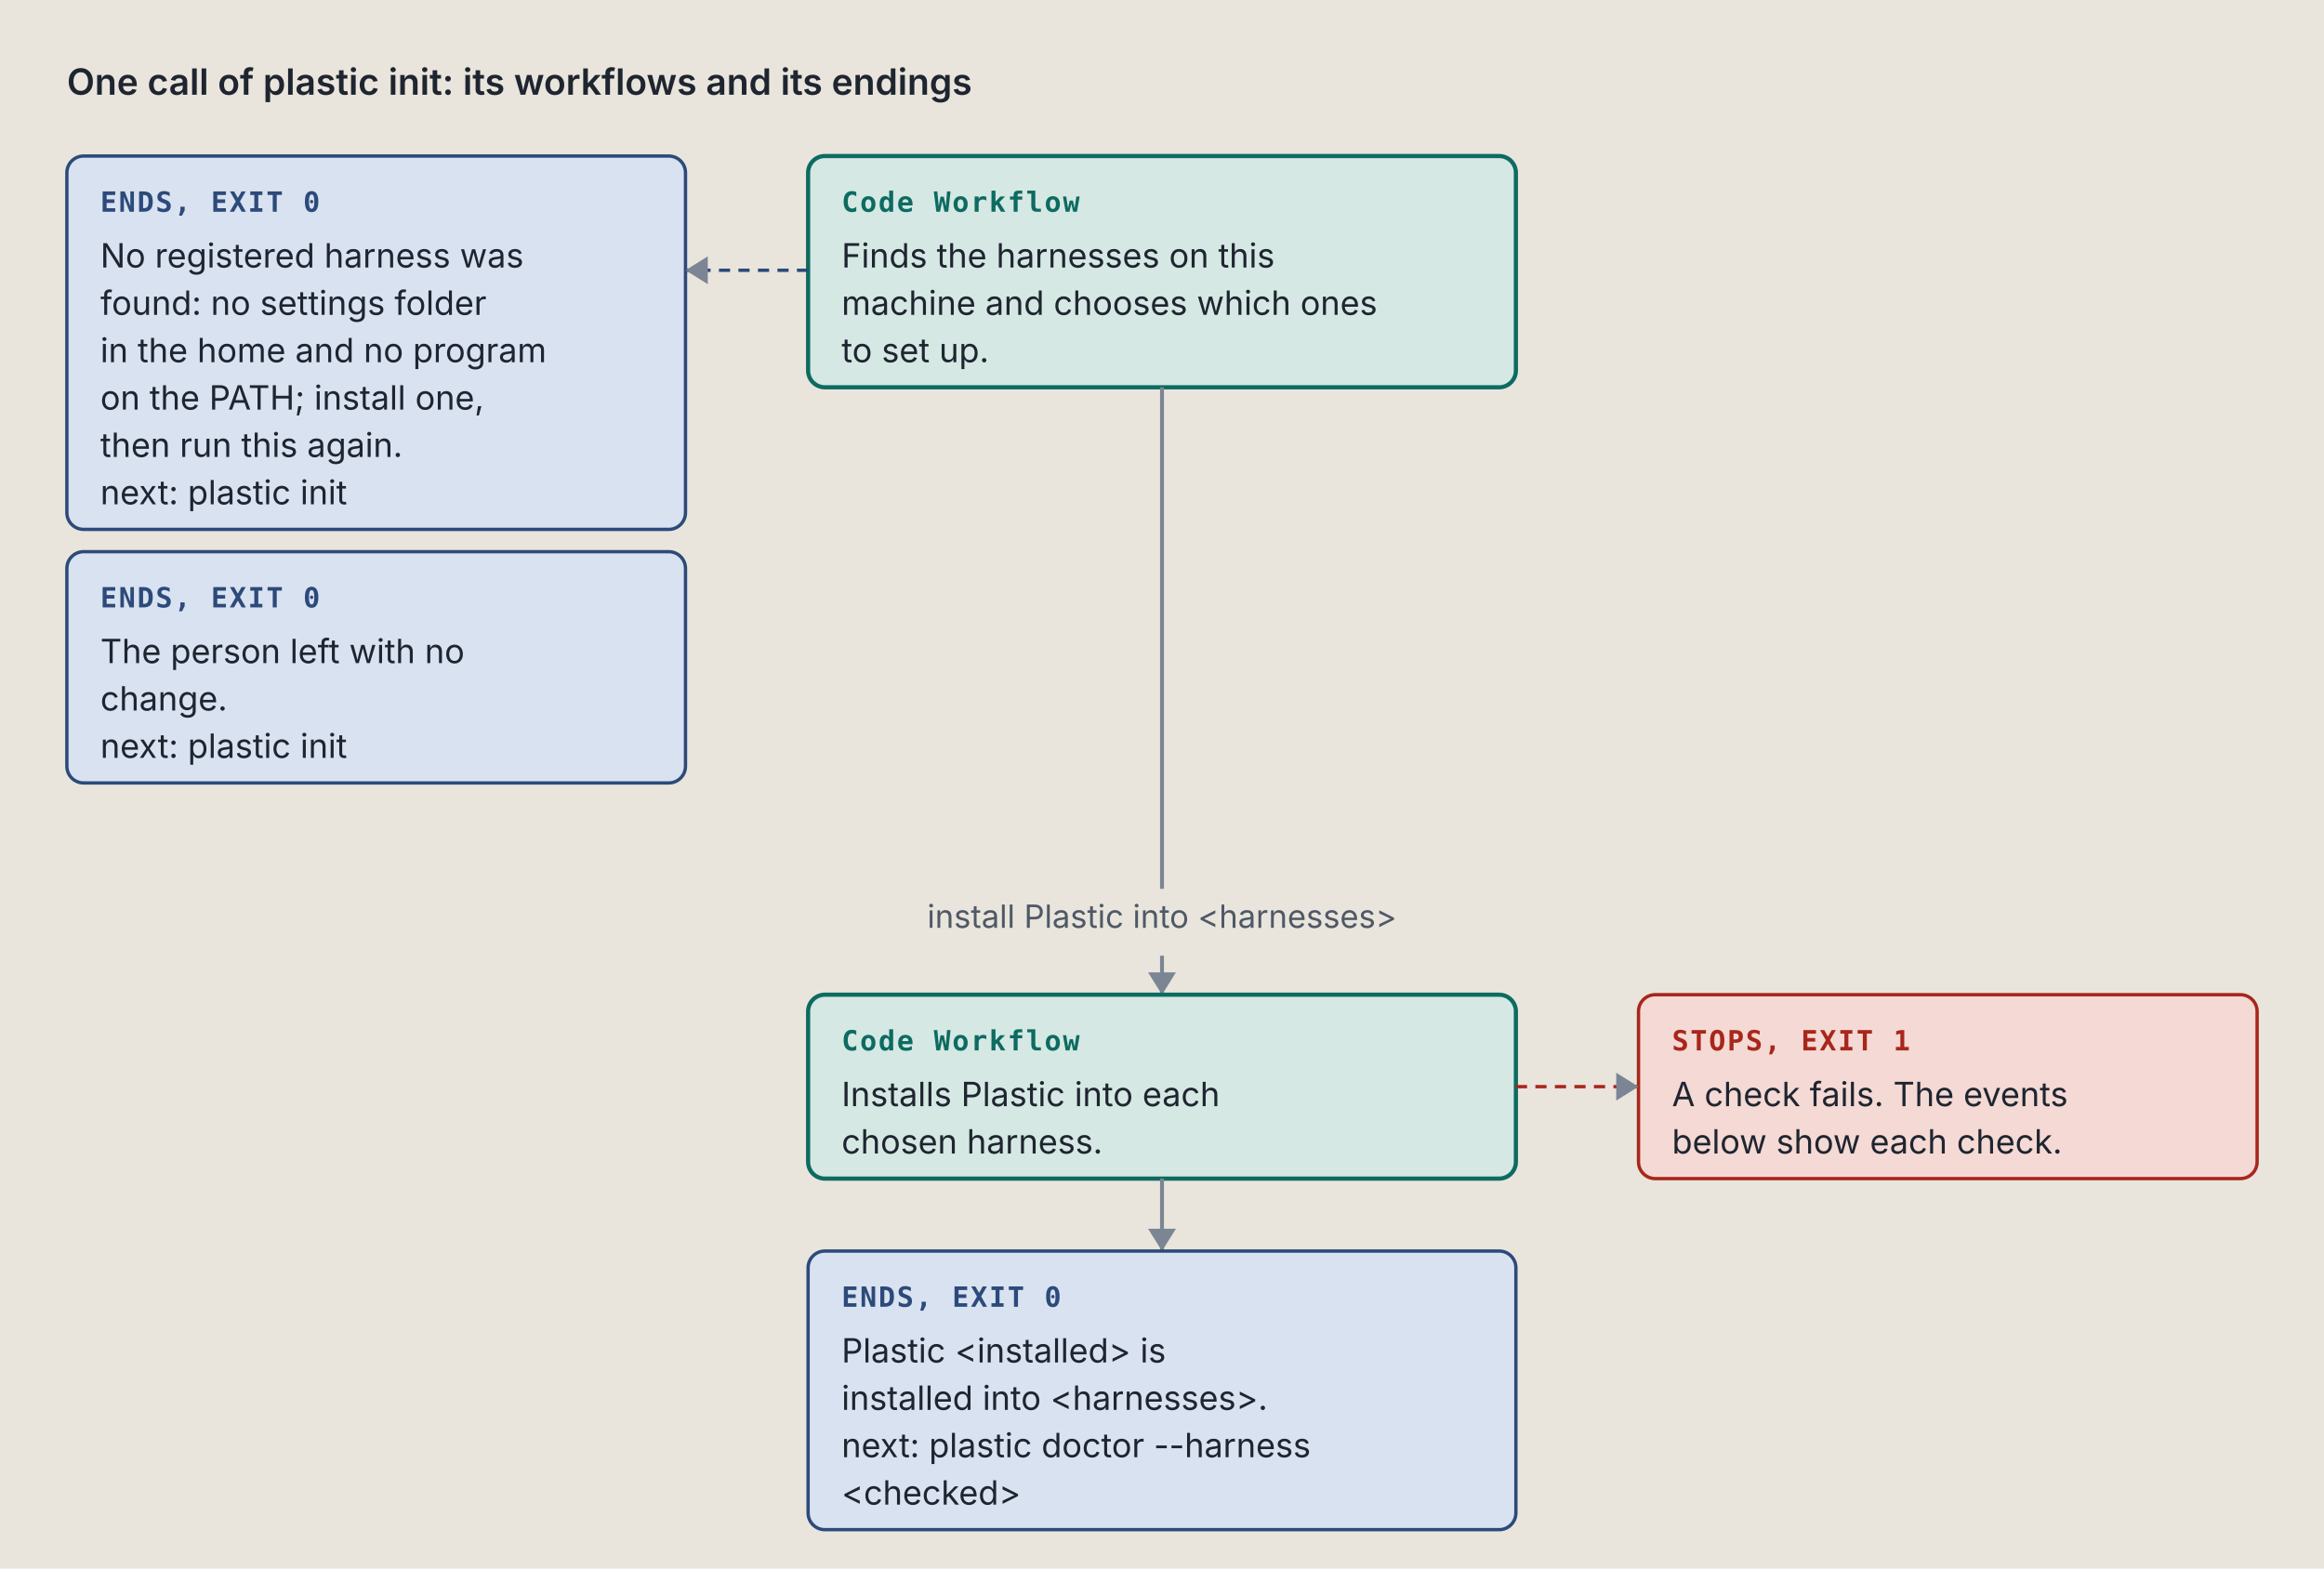
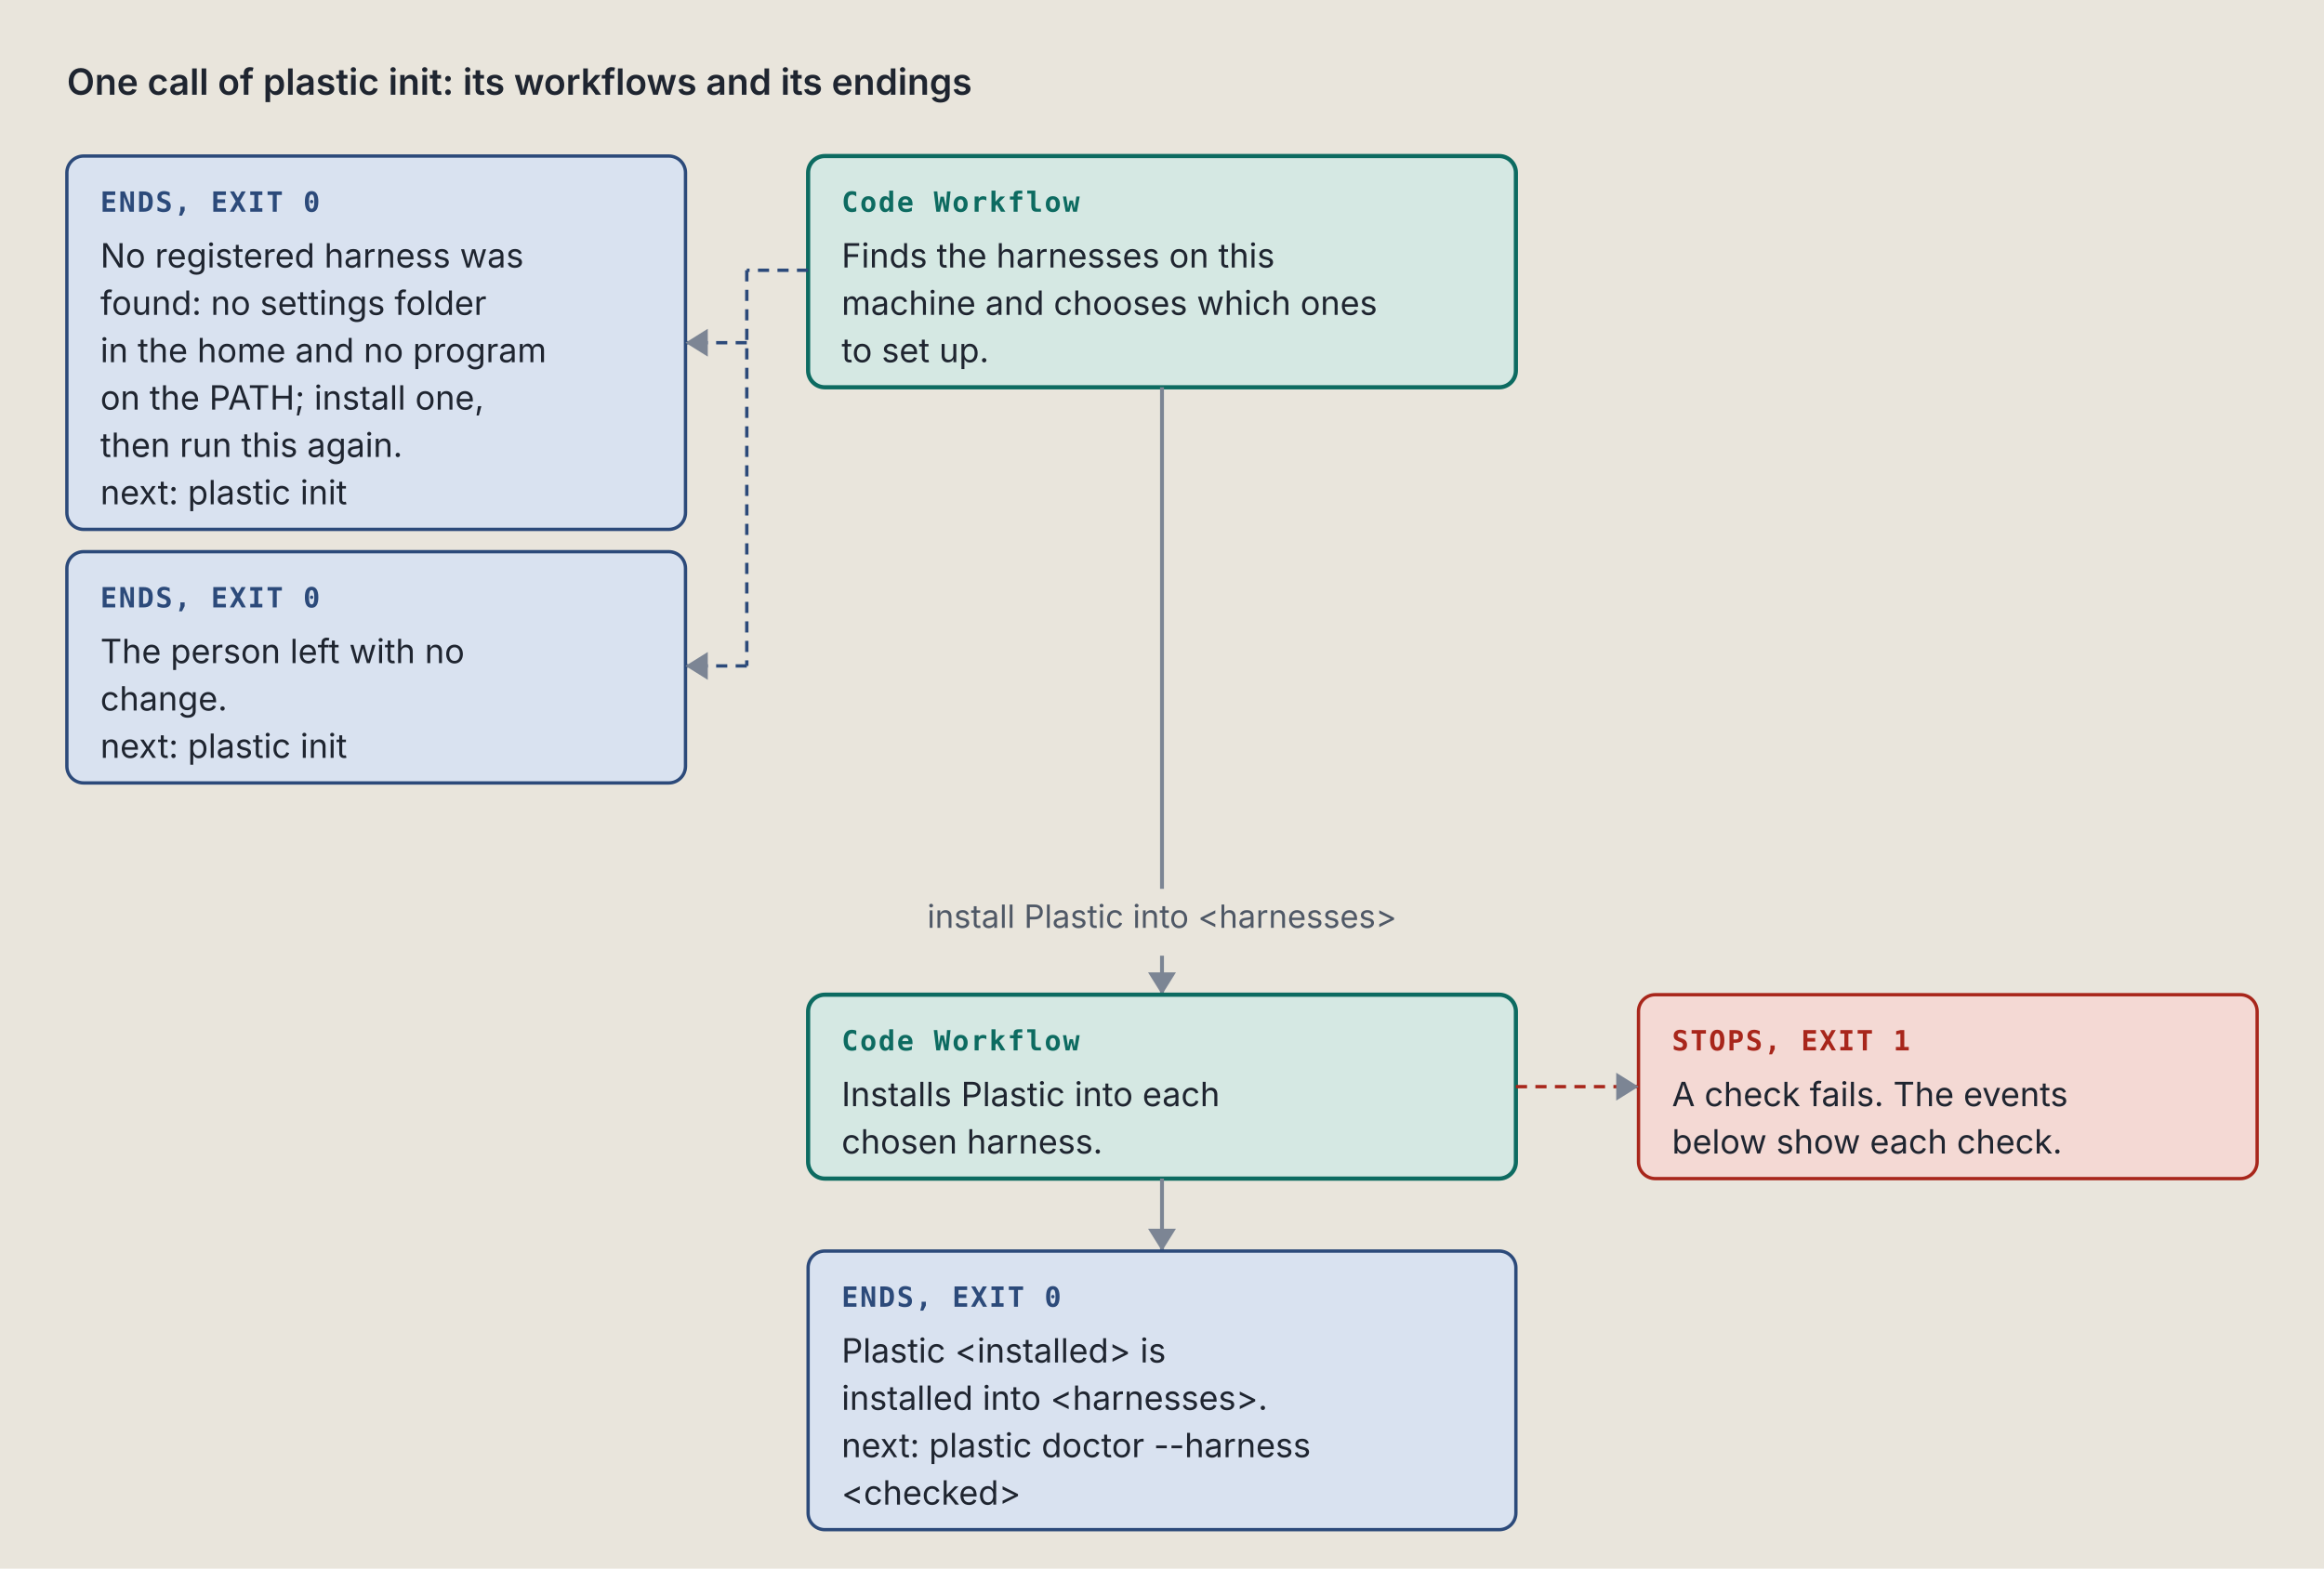
<svg xmlns="http://www.w3.org/2000/svg" viewBox="0 0 834 563" width="834" height="563" role="img" xml:space="preserve">
  <style>.ground { fill: #e9e5dc; }
.card { fill: #f4f1ea; stroke: #7c8594; stroke-width: 1; }
.lane-code { fill: #d5e8e3; stroke: #0d6b61; stroke-width: 1.5; }
.lane-agent { fill: #f1e2c7; stroke: #9a5508; stroke-width: 1.5; }
.stop-refusal { fill: #e4dcf5; stroke: #5b35b0; stroke-width: 1.2; }
.stop-failure { fill: #f4d9d4; stroke: #a8261b; stroke-width: 1.2; }
.end { fill: #d9e2f0; stroke: #2c4a7a; stroke-width: 1.2; }
.stop-end { fill: #d9e2f0; stroke: #2c4a7a; stroke-width: 1.2; }
.stop-handoff { fill: #f1e2c7; stroke: #9a5508; stroke-width: 1.2; stroke-dasharray: 5 3; }
.wire-handoff { fill: none; stroke: #9a5508; stroke-width: 1.2; stroke-dasharray: 4 3; }
.wire-end { fill: none; stroke: #2c4a7a; stroke-width: 1.2; stroke-dasharray: 4 3; }
.tag-handoff { fill: #9a5508; }
.k { fill: #4f5866; font: 11.5px "IBM Plex Sans", system-ui, -apple-system, "Segoe UI", sans-serif; }
.way { fill: #1f2530; font: italic 12.5px "IBM Plex Sans", system-ui, -apple-system, "Segoe UI", sans-serif; }
.wire { fill: none; stroke: #7c8594; stroke-width: 1.4; }
.wire-read { fill: none; stroke: #7c8594; stroke-width: 1.4; stroke-dasharray: 5 3; }
.wire-refusal { fill: none; stroke: #5b35b0; stroke-width: 1.2; stroke-dasharray: 4 3; }
.wire-failure { fill: none; stroke: #a8261b; stroke-width: 1.2; stroke-dasharray: 4 3; }
.head { fill: #7c8594; }
.t { fill: #1f2530; font: 12px "IBM Plex Sans", system-ui, -apple-system, "Segoe UI", sans-serif; }
.tb { fill: #1f2530; font: 600 13px "IBM Plex Sans", system-ui, -apple-system, "Segoe UI", sans-serif; }
.tm { fill: #1f2530; font: 11.5px "IBM Plex Mono", ui-monospace, Menlo, Consolas, monospace; }
.tag { font: 600 10px "IBM Plex Mono", ui-monospace, Menlo, Consolas, monospace; letter-spacing: .06em; }
.tag-code { fill: #0d6b61; } .tag-agent { fill: #9a5508; } .tag-refusal { fill: #5b35b0; }
.tag-failure { fill: #a8261b; } .tag-end { fill: #2c4a7a; } .tag-muted { fill: #4f5866; }
.tm.tag-muted { font-size: 10.5px; }
.db { fill: #d9e2f0; stroke: #2c4a7a; stroke-width: 1.2; }
.codebox { fill: #f4f1ea; stroke: #7c8594; stroke-width: 1; }
.cx { fill: #1f2530; font: 12px "IBM Plex Mono", ui-monospace, Menlo, Consolas, monospace; white-space: pre; }
.cx-n { fill: #4f5866; font: 11px "IBM Plex Mono", ui-monospace, Menlo, Consolas, monospace; }
.cx-k { fill: #5b35b0; } .cx-s { fill: #9a5508; } .cx-y { fill: #0d6b61; }
.cx-w { fill: #2c4a7a; font-weight: 600; } .cx-t { fill: #a8261b; } .cx-c { fill: #4f5866; font-style: italic; }
.badge { fill: #2c4a7a; } .badge-t { fill: #e9e5dc; font: 600 11px "IBM Plex Mono", ui-monospace, Menlo, Consolas, monospace; }
.bracket { fill: none; stroke: #2c4a7a; stroke-width: 1.4; }
.term { fill: #16191e; stroke: #7c8594; stroke-width: 1; }
.term-t { fill: #e6e2d8; font: 12px "IBM Plex Mono", ui-monospace, Menlo, Consolas, monospace; }
.term-p { fill: #8fd18f; font: 12px "IBM Plex Mono", ui-monospace, Menlo, Consolas, monospace; }
.term-m { fill: #a3abb6; font: 12px "IBM Plex Mono", ui-monospace, Menlo, Consolas, monospace; }
.big { font: 700 36px "IBM Plex Mono", ui-monospace, Menlo, Consolas, monospace; }

@media (prefers-color-scheme: dark) {
.ground { fill: #171a1f; }
.card { fill: #20242b; stroke: #8a93a2; stroke-width: 1; }
.lane-code { fill: #173a36; stroke: #5cc4b4; stroke-width: 1.5; }
.lane-agent { fill: #3d2e17; stroke: #e5a95a; stroke-width: 1.5; }
.stop-refusal { fill: #2d2445; stroke: #b59cf2; stroke-width: 1.2; }
.stop-failure { fill: #45211e; stroke: #f2958a; stroke-width: 1.2; }
.end { fill: #1f2c42; stroke: #97b6e8; stroke-width: 1.2; }
.stop-end { fill: #1f2c42; stroke: #97b6e8; stroke-width: 1.2; }
.stop-handoff { fill: #3d2e17; stroke: #e5a95a; stroke-width: 1.2; stroke-dasharray: 5 3; }
.wire-handoff { fill: none; stroke: #e5a95a; stroke-width: 1.2; stroke-dasharray: 4 3; }
.wire-end { fill: none; stroke: #97b6e8; stroke-width: 1.2; stroke-dasharray: 4 3; }
.tag-handoff { fill: #e5a95a; }
.k { fill: #b3b9c3; font: 11.5px "IBM Plex Sans", system-ui, -apple-system, "Segoe UI", sans-serif; }
.way { fill: #e8e4da; font: italic 12.5px "IBM Plex Sans", system-ui, -apple-system, "Segoe UI", sans-serif; }
.wire { fill: none; stroke: #8a93a2; stroke-width: 1.4; }
.wire-read { fill: none; stroke: #8a93a2; stroke-width: 1.4; stroke-dasharray: 5 3; }
.wire-refusal { fill: none; stroke: #b59cf2; stroke-width: 1.2; stroke-dasharray: 4 3; }
.wire-failure { fill: none; stroke: #f2958a; stroke-width: 1.2; stroke-dasharray: 4 3; }
.head { fill: #8a93a2; }
.t { fill: #e8e4da; font: 12px "IBM Plex Sans", system-ui, -apple-system, "Segoe UI", sans-serif; }
.tb { fill: #e8e4da; font: 600 13px "IBM Plex Sans", system-ui, -apple-system, "Segoe UI", sans-serif; }
.tm { fill: #e8e4da; font: 11.5px "IBM Plex Mono", ui-monospace, Menlo, Consolas, monospace; }
.tag { font: 600 10px "IBM Plex Mono", ui-monospace, Menlo, Consolas, monospace; letter-spacing: .06em; }
.tag-code { fill: #5cc4b4; } .tag-agent { fill: #e5a95a; } .tag-refusal { fill: #b59cf2; }
.tag-failure { fill: #f2958a; } .tag-end { fill: #97b6e8; } .tag-muted { fill: #b3b9c3; }
.tm.tag-muted { font-size: 10.5px; }
.db { fill: #1f2c42; stroke: #97b6e8; stroke-width: 1.2; }
.codebox { fill: #20242b; stroke: #8a93a2; stroke-width: 1; }
.cx { fill: #e8e4da; font: 12px "IBM Plex Mono", ui-monospace, Menlo, Consolas, monospace; white-space: pre; }
.cx-n { fill: #b3b9c3; font: 11px "IBM Plex Mono", ui-monospace, Menlo, Consolas, monospace; }
.cx-k { fill: #b59cf2; } .cx-s { fill: #e5a95a; } .cx-y { fill: #5cc4b4; }
.cx-w { fill: #97b6e8; font-weight: 600; } .cx-t { fill: #f2958a; } .cx-c { fill: #b3b9c3; font-style: italic; }
.badge { fill: #97b6e8; } .badge-t { fill: #171a1f; font: 600 11px "IBM Plex Mono", ui-monospace, Menlo, Consolas, monospace; }
.bracket { fill: none; stroke: #97b6e8; stroke-width: 1.4; }
.term { fill: #16191e; stroke: #8a93a2; stroke-width: 1; }
.term-t { fill: #e6e2d8; font: 12px "IBM Plex Mono", ui-monospace, Menlo, Consolas, monospace; }
.term-p { fill: #8fd18f; font: 12px "IBM Plex Mono", ui-monospace, Menlo, Consolas, monospace; }
.term-m { fill: #a3abb6; font: 12px "IBM Plex Mono", ui-monospace, Menlo, Consolas, monospace; }
.big { font: 700 36px "IBM Plex Mono", ui-monospace, Menlo, Consolas, monospace; }
}</style>
  <rect width="100%" height="100%" class="ground" />
  <text x="24" y="34" class="tb" text-anchor="start">One call of plastic init: its workflows and its endings</text>
  <rect x="290" y="56" width="254" height="83" rx="6" class="lane-code" />
  <text x="302" y="76" class="tag tag-code" text-anchor="start">Code Workflow</text>
  <text x="302" y="96" class="t" text-anchor="start">Finds the harnesses on this</text>
  <text x="302" y="113" class="t" text-anchor="start">machine and chooses which ones</text>
  <text x="302" y="130" class="t" text-anchor="start">to set up.</text>
  <rect x="24" y="56" width="222" height="134" rx="6" class="stop-end" />
  <text x="36" y="76" class="tag tag-end" text-anchor="start">ENDS, EXIT 0</text>
  <text x="36" y="96" class="t" text-anchor="start">No registered harness was</text>
  <text x="36" y="113" class="t" text-anchor="start">found: no settings folder</text>
  <text x="36" y="130" class="t" text-anchor="start">in the home and no program</text>
  <text x="36" y="147" class="t" text-anchor="start">on the PATH; install one,</text>
  <text x="36" y="164" class="t" text-anchor="start">then run this again.</text>
  <text x="36" y="181" class="t" text-anchor="start">next: plastic init</text>
  <rect x="24" y="198" width="222" height="83" rx="6" class="stop-end" />
  <text x="36" y="218" class="tag tag-end" text-anchor="start">ENDS, EXIT 0</text>
  <text x="36" y="238" class="t" text-anchor="start">The person left with no</text>
  <text x="36" y="255" class="t" text-anchor="start">change.</text>
  <text x="36" y="272" class="t" text-anchor="start">next: plastic init</text>
-   <path d="M 290 97 L 246 97" class="wire-end" />
-   <path d="M 254 92 L 246 97 L 254 102 Z" class="head" />
+   <path d="M 290 97 L 268 97" class="wire-end" />
+   <path d="M 268 97 L 268 239" class="wire-end" />
+   <path d="M 268 123 L 246 123" class="wire-end" />
+   <path d="M 254 118 L 246 123 L 254 128 Z" class="head" />
+   <path d="M 268 239 L 246 239" class="wire-end" />
+   <path d="M 254 234 L 246 239 L 254 244 Z" class="head" />
  <path d="M 417 139 L 417 311 L 417 311 L 417 319" class="wire" />
  <text x="417" y="333" class="k" text-anchor="middle">install Plastic into &lt;harnesses&gt;</text>
  <path d="M 417 343 L 417 357" class="wire" />
  <path d="M 412 349 L 417 357 L 422 349 Z" class="head" />
  <rect x="290" y="357" width="254" height="66" rx="6" class="lane-code" />
  <text x="302" y="377" class="tag tag-code" text-anchor="start">Code Workflow</text>
  <text x="302" y="397" class="t" text-anchor="start">Installs Plastic into each</text>
  <text x="302" y="414" class="t" text-anchor="start">chosen harness.</text>
  <rect x="588" y="357" width="222" height="66" rx="6" class="stop-failure" />
  <text x="600" y="377" class="tag tag-failure" text-anchor="start">STOPS, EXIT 1</text>
  <text x="600" y="397" class="t" text-anchor="start">A check fails. The events</text>
  <text x="600" y="414" class="t" text-anchor="start">below show each check.</text>
  <path d="M 544 390 L 588 390" class="wire-failure" />
  <path d="M 580 385 L 588 390 L 580 395 Z" class="head" />
  <path d="M 417 423 L 417 449" class="wire" />
  <path d="M 412 441 L 417 449 L 422 441 Z" class="head" />
  <rect x="290" y="449" width="254" height="100" rx="6" class="stop-end" />
  <text x="302" y="469" class="tag tag-end" text-anchor="start">ENDS, EXIT 0</text>
  <text x="302" y="489" class="t" text-anchor="start">Plastic &lt;installed&gt; is</text>
  <text x="302" y="506" class="t" text-anchor="start">installed into &lt;harnesses&gt;.</text>
  <text x="302" y="523" class="t" text-anchor="start">next: plastic doctor --harness</text>
  <text x="302" y="540" class="t" text-anchor="start">&lt;checked&gt;</text>
</svg>
